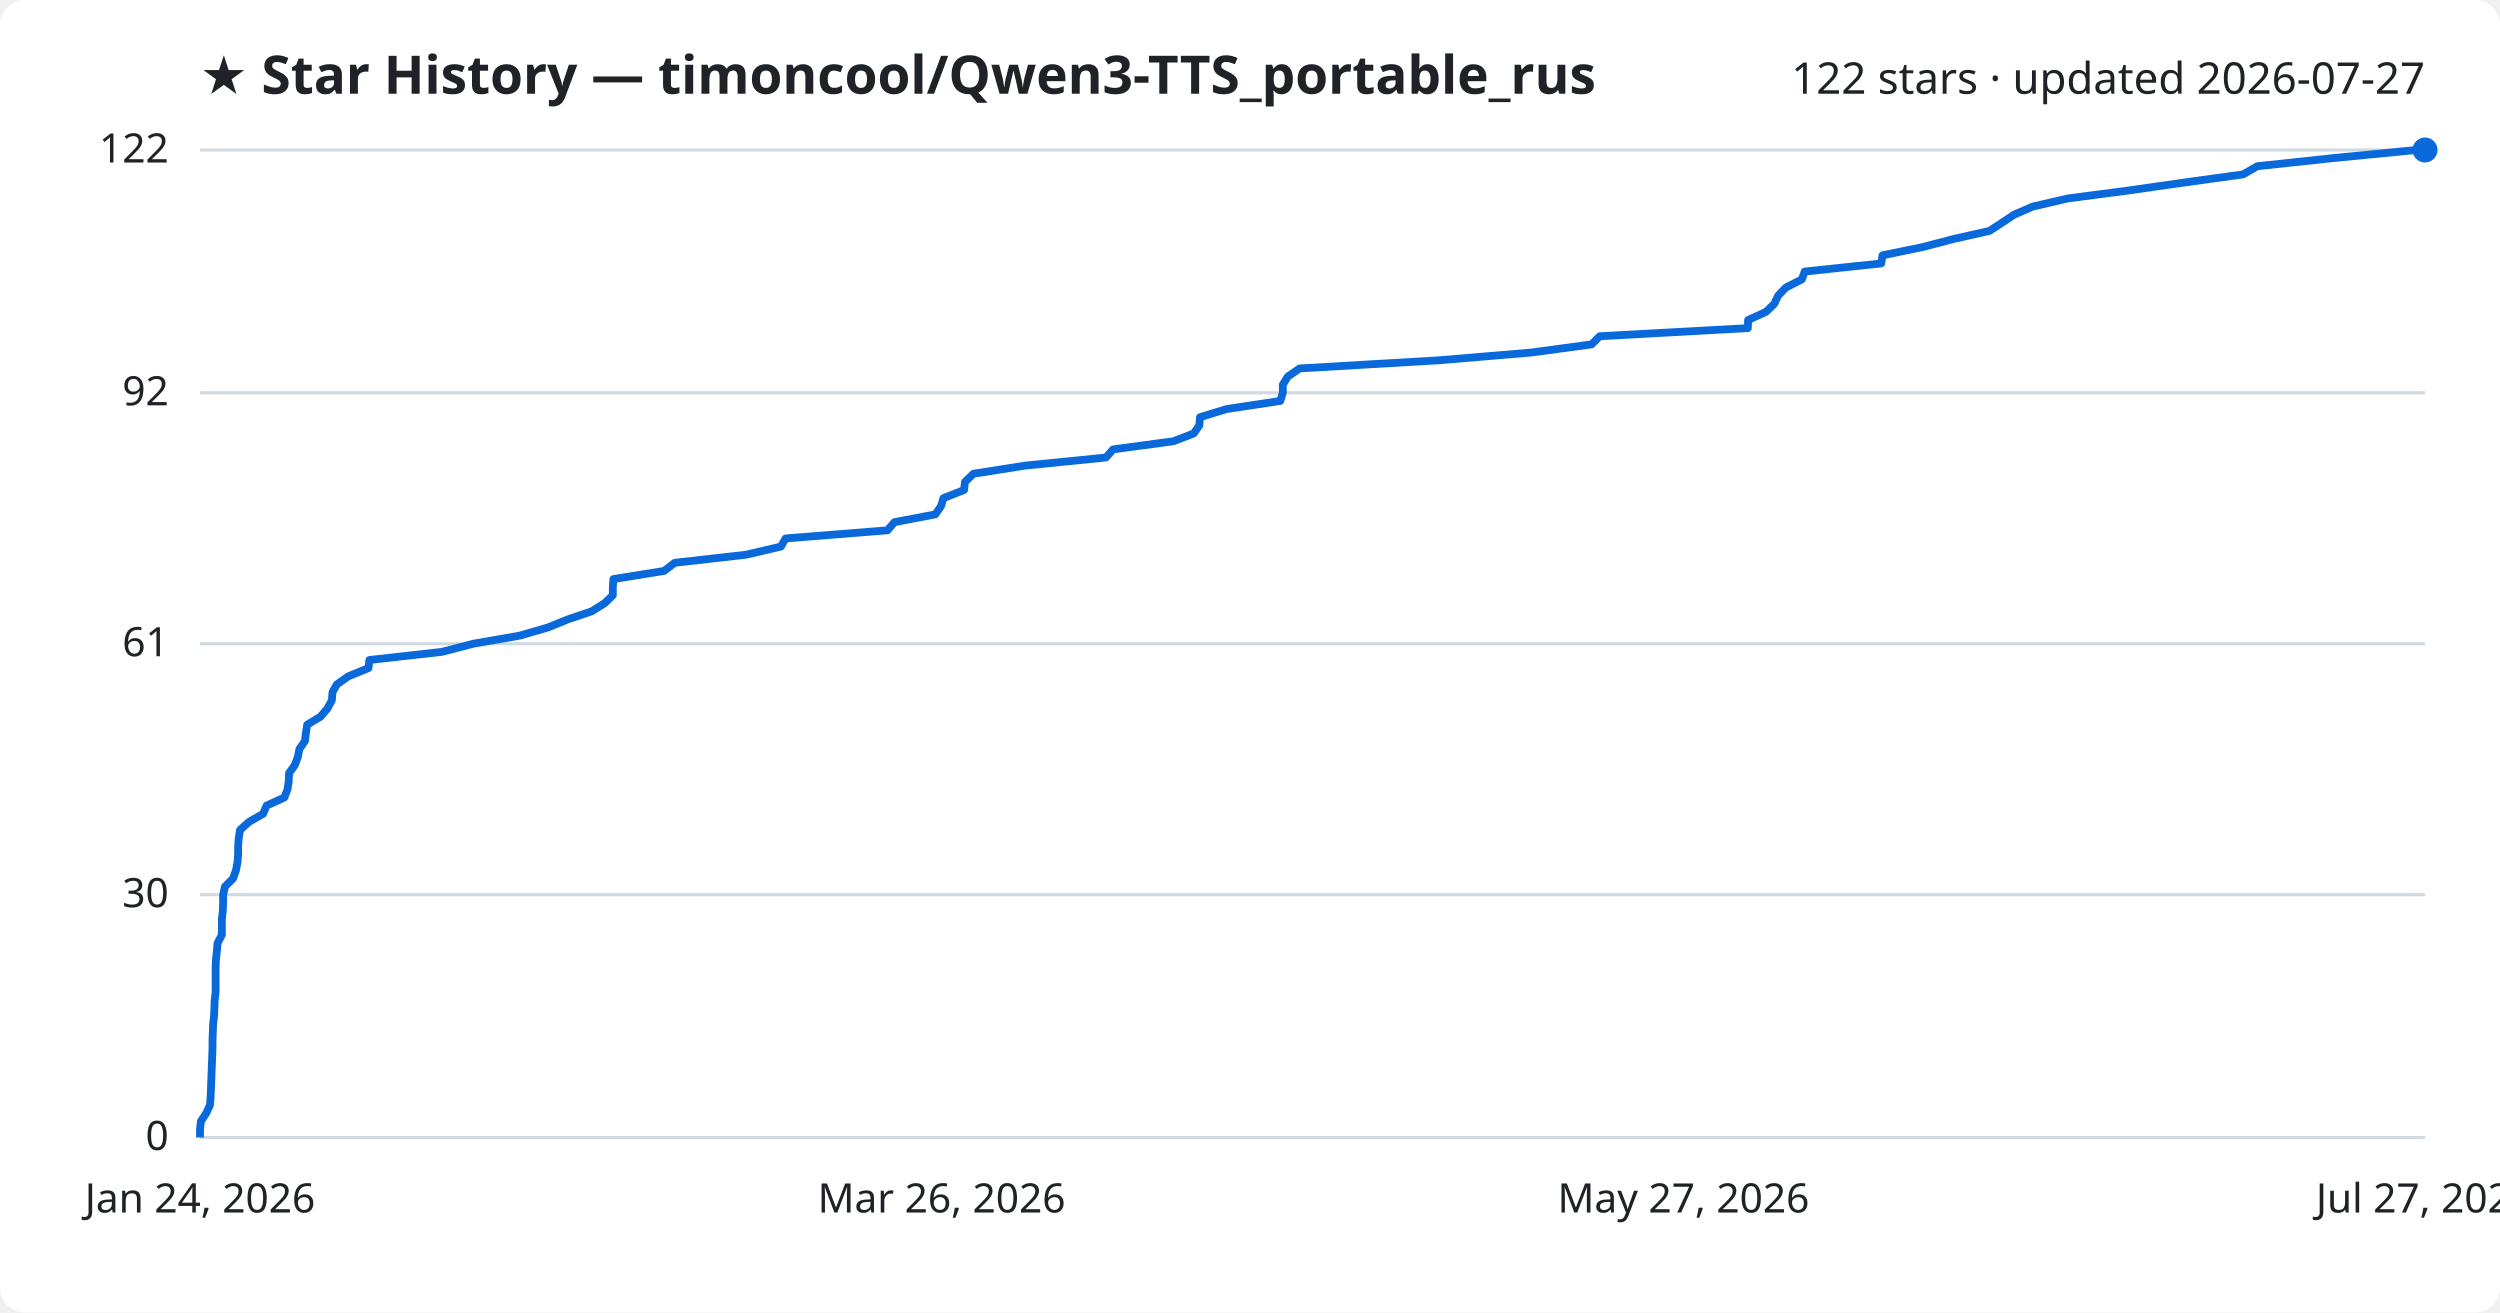
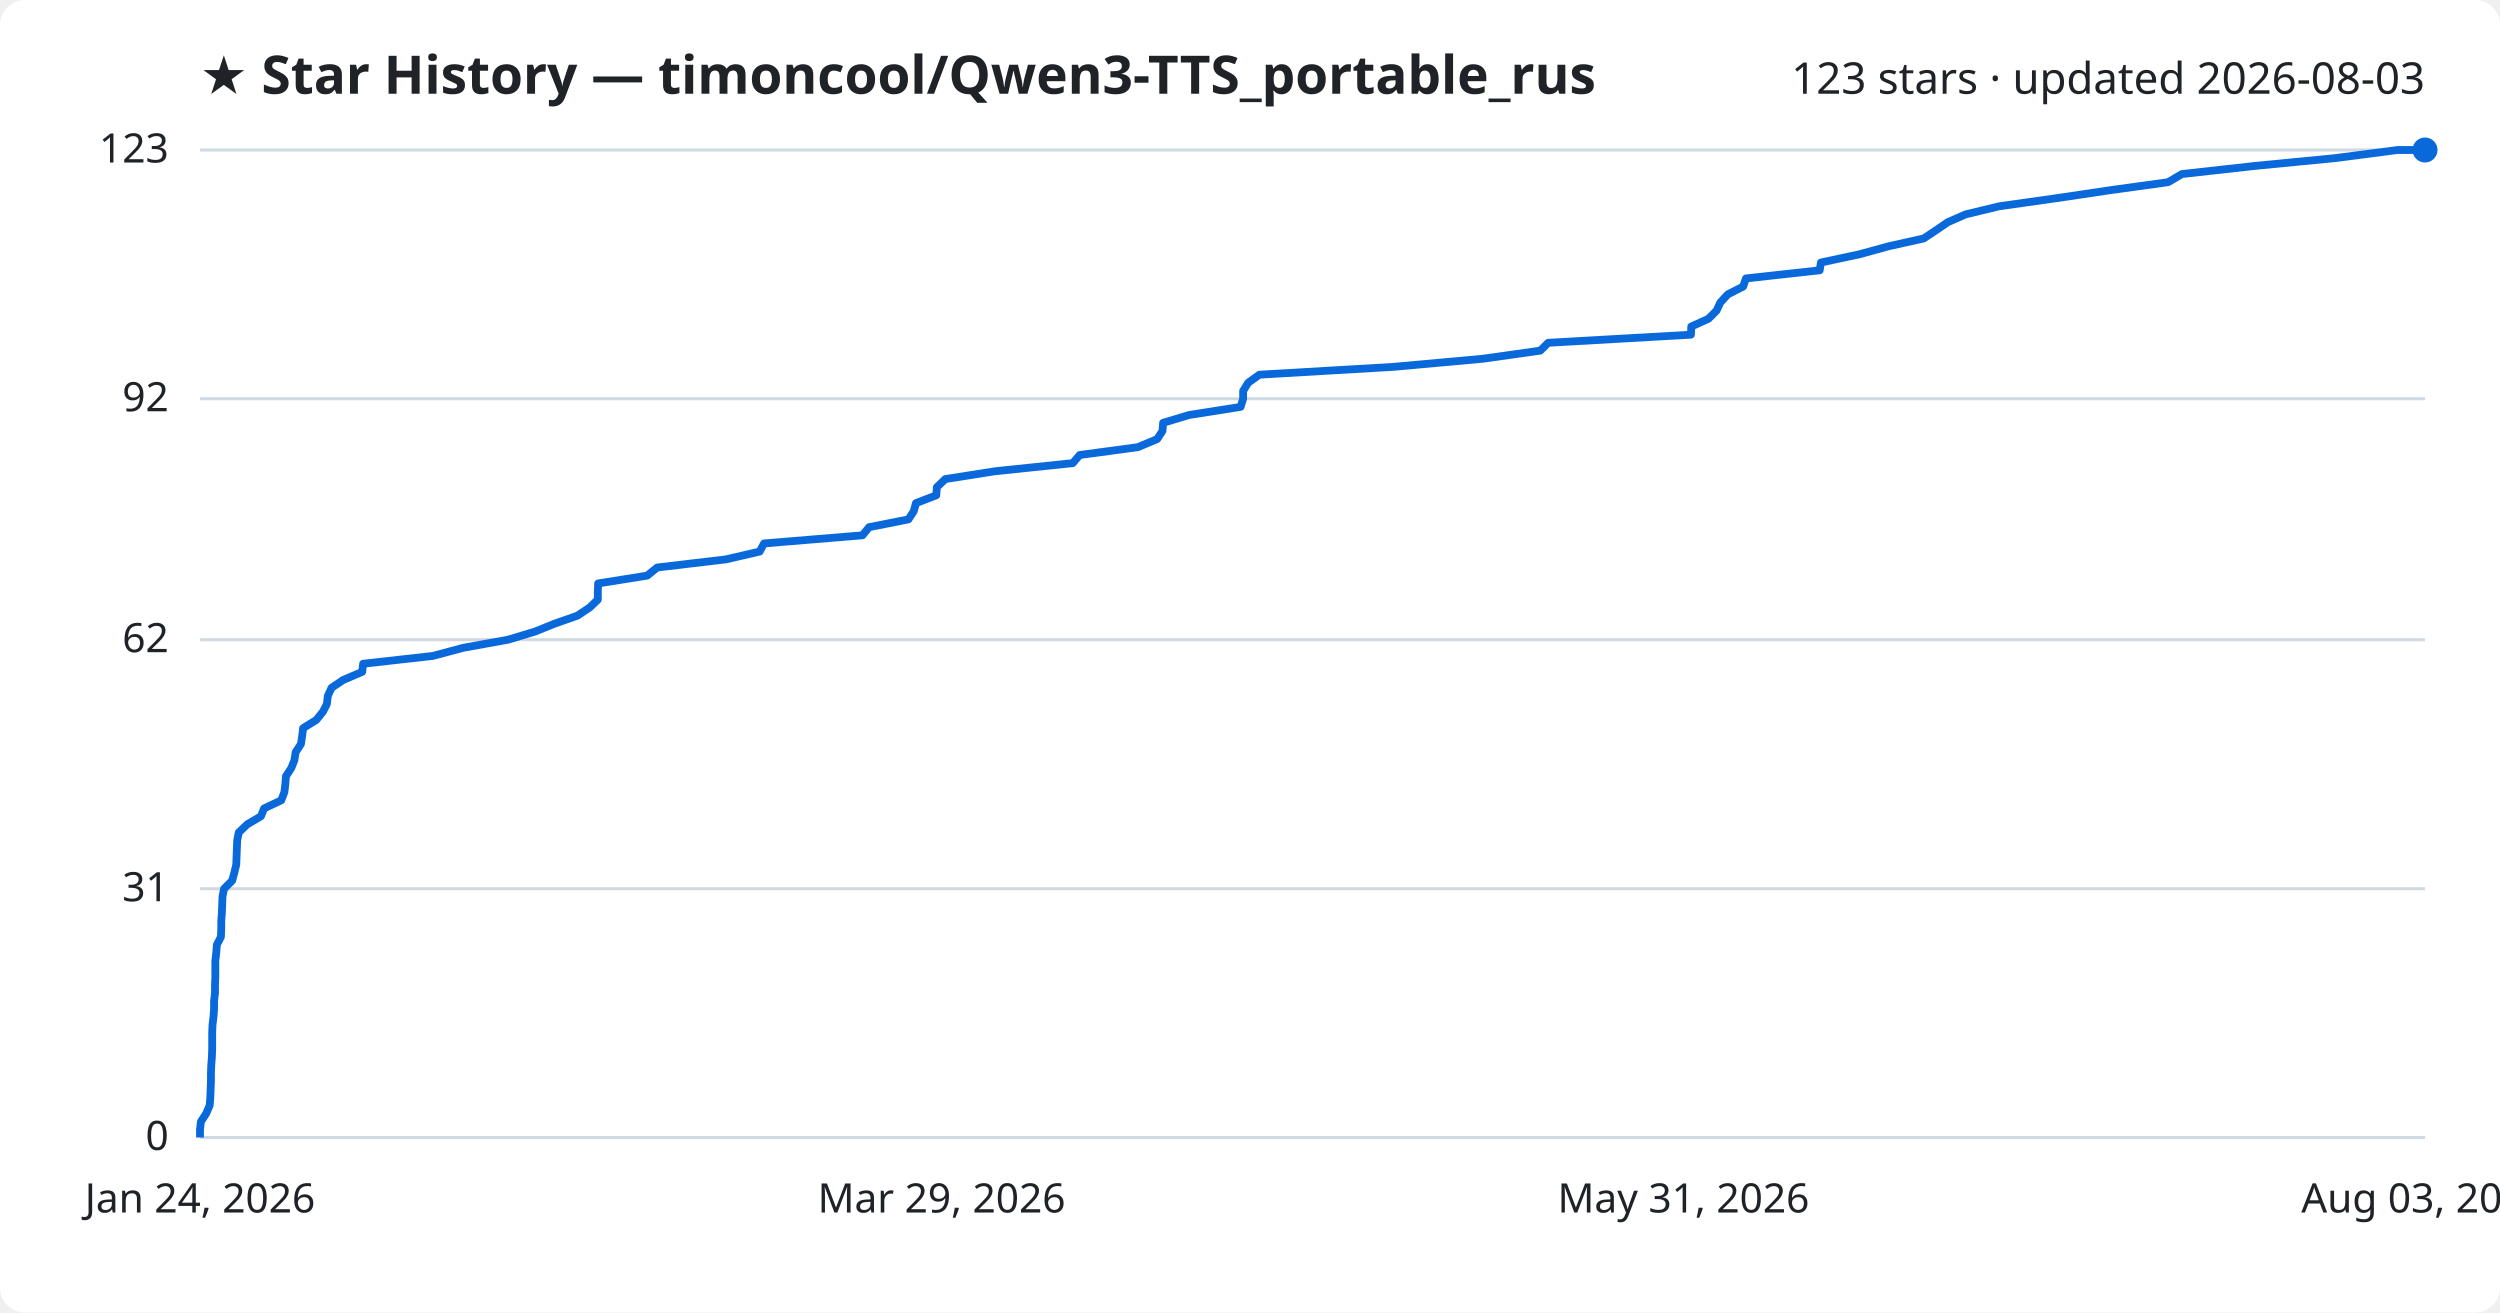
<svg xmlns="http://www.w3.org/2000/svg" viewBox="0 0 800 420" font-family="Segoe UI, sans-serif">
  <rect width="800" height="420" fill="#ffffff" rx="8" />
  <text x="64" y="30" fill="#1f2328" font-size="17" font-weight="700">★ Star History — timoncool/Qwen3-TTS_portable_rus</text>
-   <text x="776" y="30" fill="#1f2328" font-size="14" text-anchor="end">122 stars · updated 2026-07-27</text>
+   <text x="776" y="30" fill="#1f2328" font-size="14" text-anchor="end">123 stars · updated 2026-08-03</text>
  <line x1="64" y1="364.0" x2="776" y2="364.0" stroke="#d1d9e0" stroke-width="1" />
  <text x="54" y="368.0" fill="#1f2328" font-size="13" text-anchor="end">0</text>
-   <line x1="64" y1="286.3" x2="776" y2="286.3" stroke="#d1d9e0" stroke-width="1" />
-   <text x="54" y="290.3" fill="#1f2328" font-size="13" text-anchor="end">30</text>
-   <line x1="64" y1="206.0" x2="776" y2="206.0" stroke="#d1d9e0" stroke-width="1" />
-   <text x="54" y="210.0" fill="#1f2328" font-size="13" text-anchor="end">61</text>
-   <line x1="64" y1="125.7" x2="776" y2="125.7" stroke="#d1d9e0" stroke-width="1" />
-   <text x="54" y="129.7" fill="#1f2328" font-size="13" text-anchor="end">92</text>
+   <line x1="64" y1="284.4" x2="776" y2="284.4" stroke="#d1d9e0" stroke-width="1" />
+   <text x="54" y="288.4" fill="#1f2328" font-size="13" text-anchor="end">31</text>
+   <line x1="64" y1="204.7" x2="776" y2="204.7" stroke="#d1d9e0" stroke-width="1" />
+   <text x="54" y="208.7" fill="#1f2328" font-size="13" text-anchor="end">62</text>
+   <line x1="64" y1="127.6" x2="776" y2="127.6" stroke="#d1d9e0" stroke-width="1" />
+   <text x="54" y="131.6" fill="#1f2328" font-size="13" text-anchor="end">92</text>
  <line x1="64" y1="48.0" x2="776" y2="48.0" stroke="#d1d9e0" stroke-width="1" />
-   <text x="54" y="52.0" fill="#1f2328" font-size="13" text-anchor="end">122</text>
-   <path d="M64.0,364.0 L64.0,361.4 L64.3,358.8 L66.0,356.2 L67.2,353.6 L67.4,351.0 L67.5,348.5 L67.6,345.9 L67.7,343.3 L67.8,340.7 L67.9,338.1 L68.0,335.5 L68.0,332.9 L68.1,330.3 L68.2,327.7 L68.5,325.1 L68.6,322.6 L68.7,320.0 L69.0,317.4 L69.0,314.8 L69.0,312.2 L69.0,309.6 L69.1,307.0 L69.4,304.4 L69.6,301.8 L71.0,299.2 L71.0,296.7 L71.0,294.1 L71.3,291.5 L71.4,288.9 L71.4,286.3 L72.0,283.7 L74.6,281.1 L75.5,278.5 L76.0,275.9 L76.2,273.3 L76.2,270.8 L76.4,268.2 L76.8,265.6 L79.7,263.0 L84.2,260.4 L85.3,257.8 L91.0,255.2 L92.0,252.6 L92.4,250.0 L92.5,247.4 L94.3,244.9 L95.3,242.3 L95.8,239.7 L97.6,237.1 L97.9,234.5 L98.3,231.9 L102.6,229.3 L104.8,226.7 L106.2,224.1 L106.4,221.5 L107.8,219.0 L111.5,216.4 L117.9,213.8 L118.2,211.2 L141.4,208.6 L151.4,206.0 L166.3,203.4 L175.3,200.8 L181.7,198.2 L189.4,195.6 L193.5,193.0 L196.1,190.5 L196.1,187.9 L196.3,185.3 L212.5,182.7 L215.9,180.1 L238.8,177.5 L249.9,174.9 L251.4,172.3 L284.0,169.7 L286.2,167.1 L299.3,164.6 L301.1,162.0 L301.9,159.4 L308.5,156.8 L308.8,154.2 L311.5,151.6 L328.0,149.0 L353.9,146.4 L356.2,143.8 L375.5,141.2 L382.0,138.7 L383.8,136.1 L384.0,133.5 L392.5,130.9 L409.7,128.3 L410.5,125.7 L410.5,123.1 L412.1,120.5 L415.9,117.9 L460.4,115.3 L490.1,112.8 L509.3,110.2 L511.9,107.6 L559.3,105.0 L559.4,102.4 L565.1,99.8 L567.8,97.2 L569.0,94.6 L571.5,92.0 L576.6,89.4 L577.5,86.9 L602.0,84.3 L602.4,81.7 L615.1,79.1 L625.0,76.5 L636.6,73.9 L640.6,71.3 L644.5,68.7 L650.5,66.1 L661.7,63.5 L680.8,61.0 L699.0,58.4 L717.8,55.8 L722.3,53.2 L746.5,50.6 L773.2,48.0 L776.0,48.0" fill="none" stroke="#0969da" stroke-width="2.5" stroke-linejoin="round" />
+   <text x="54" y="52.0" fill="#1f2328" font-size="13" text-anchor="end">123</text>
+   <path d="M64.0,364.0 L64.0,361.4 L64.3,358.9 L66.0,356.3 L67.1,353.7 L67.3,351.2 L67.4,348.6 L67.5,346.0 L67.5,343.4 L67.6,340.9 L67.8,338.3 L67.9,335.7 L67.9,333.2 L67.9,330.6 L68.0,328.0 L68.3,325.5 L68.5,322.9 L68.5,320.3 L68.8,317.8 L68.8,315.2 L68.9,312.6 L68.9,310.0 L68.9,307.5 L69.2,304.9 L69.4,302.3 L70.7,299.8 L70.8,297.2 L70.8,294.6 L71.0,292.1 L71.1,289.5 L71.2,286.9 L71.7,284.4 L74.3,281.8 L75.0,279.2 L75.6,276.7 L75.7,274.1 L75.8,271.5 L75.9,268.9 L76.4,266.4 L79.1,263.8 L83.5,261.2 L84.5,258.7 L90.0,256.1 L91.0,253.5 L91.3,251.0 L91.5,248.4 L93.2,245.8 L94.2,243.3 L94.6,240.7 L96.3,238.1 L96.7,235.5 L97.0,233.0 L101.2,230.4 L103.3,227.8 L104.6,225.3 L104.9,222.7 L106.1,220.1 L109.8,217.6 L115.9,215.0 L116.2,212.4 L138.5,209.9 L148.2,207.3 L162.6,204.7 L171.2,202.1 L177.4,199.6 L184.8,197.0 L188.7,194.4 L191.3,191.9 L191.3,189.3 L191.4,186.7 L207.1,184.2 L210.3,181.6 L232.3,179.0 L243.1,176.5 L244.5,173.9 L276.0,171.3 L278.1,168.7 L290.7,166.2 L292.4,163.6 L293.1,161.0 L299.6,158.5 L299.8,155.9 L302.5,153.3 L318.4,150.8 L343.3,148.2 L345.5,145.6 L364.1,143.1 L370.3,140.5 L372.0,137.9 L372.2,135.3 L380.5,132.8 L397.0,130.2 L397.8,127.6 L397.8,125.1 L399.4,122.5 L403.0,119.9 L445.8,117.4 L474.5,114.8 L492.9,112.2 L495.4,109.7 L541.1,107.1 L541.2,104.5 L546.7,102.0 L549.3,99.4 L550.5,96.8 L552.9,94.2 L557.8,91.7 L558.7,89.1 L582.3,86.5 L582.7,84.0 L594.9,81.4 L604.4,78.8 L615.6,76.3 L619.5,73.7 L623.3,71.1 L629.0,68.6 L639.8,66.0 L658.2,63.4 L675.7,60.8 L693.8,58.3 L698.2,55.7 L721.5,53.1 L747.2,50.6 L767.2,48.0 L776.0,48.0" fill="none" stroke="#0969da" stroke-width="2.5" stroke-linejoin="round" />
  <circle cx="776.0" cy="48.0" r="4" fill="#0969da" />
  <text x="64.0" y="388" fill="#1f2328" font-size="13" text-anchor="middle">Jan 24, 2026</text>
-   <text x="301.3" y="388" fill="#1f2328" font-size="13" text-anchor="middle">Mar 26, 2026</text>
-   <text x="538.7" y="388" fill="#1f2328" font-size="13" text-anchor="middle">May 27, 2026</text>
-   <text x="776.0" y="388" fill="#1f2328" font-size="13" text-anchor="middle">Jul 27, 2026</text>
+   <text x="301.3" y="388" fill="#1f2328" font-size="13" text-anchor="middle">Mar 29, 2026</text>
+   <text x="538.7" y="388" fill="#1f2328" font-size="13" text-anchor="middle">May 31, 2026</text>
+   <text x="776.0" y="388" fill="#1f2328" font-size="13" text-anchor="middle">Aug 03, 2026</text>
</svg>
